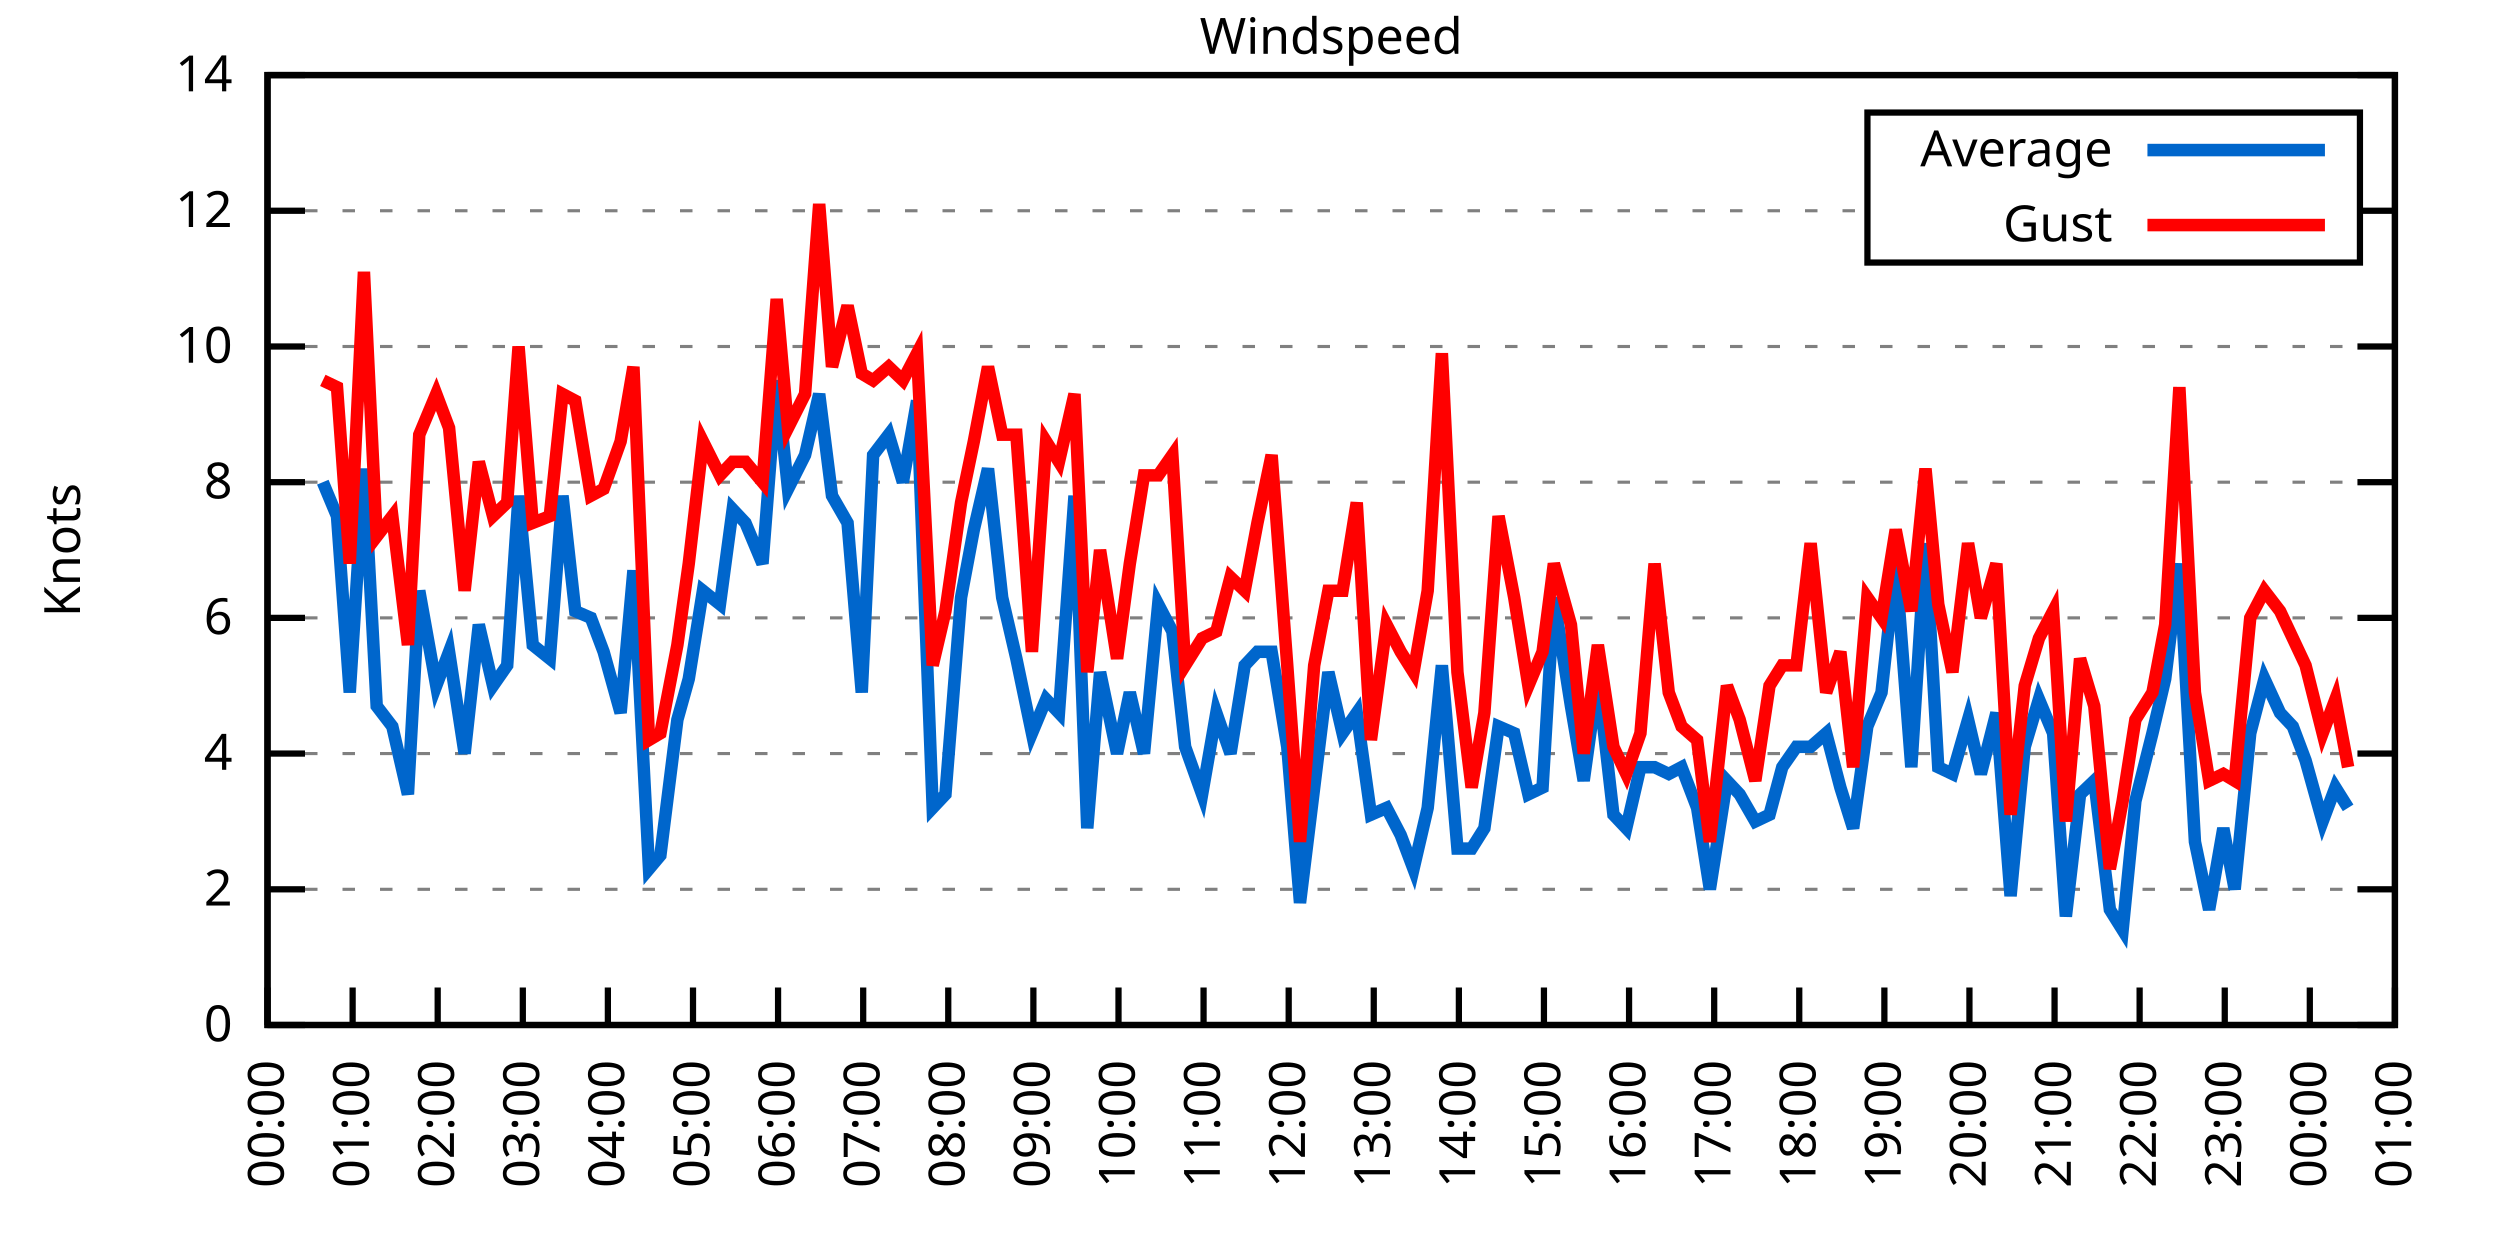
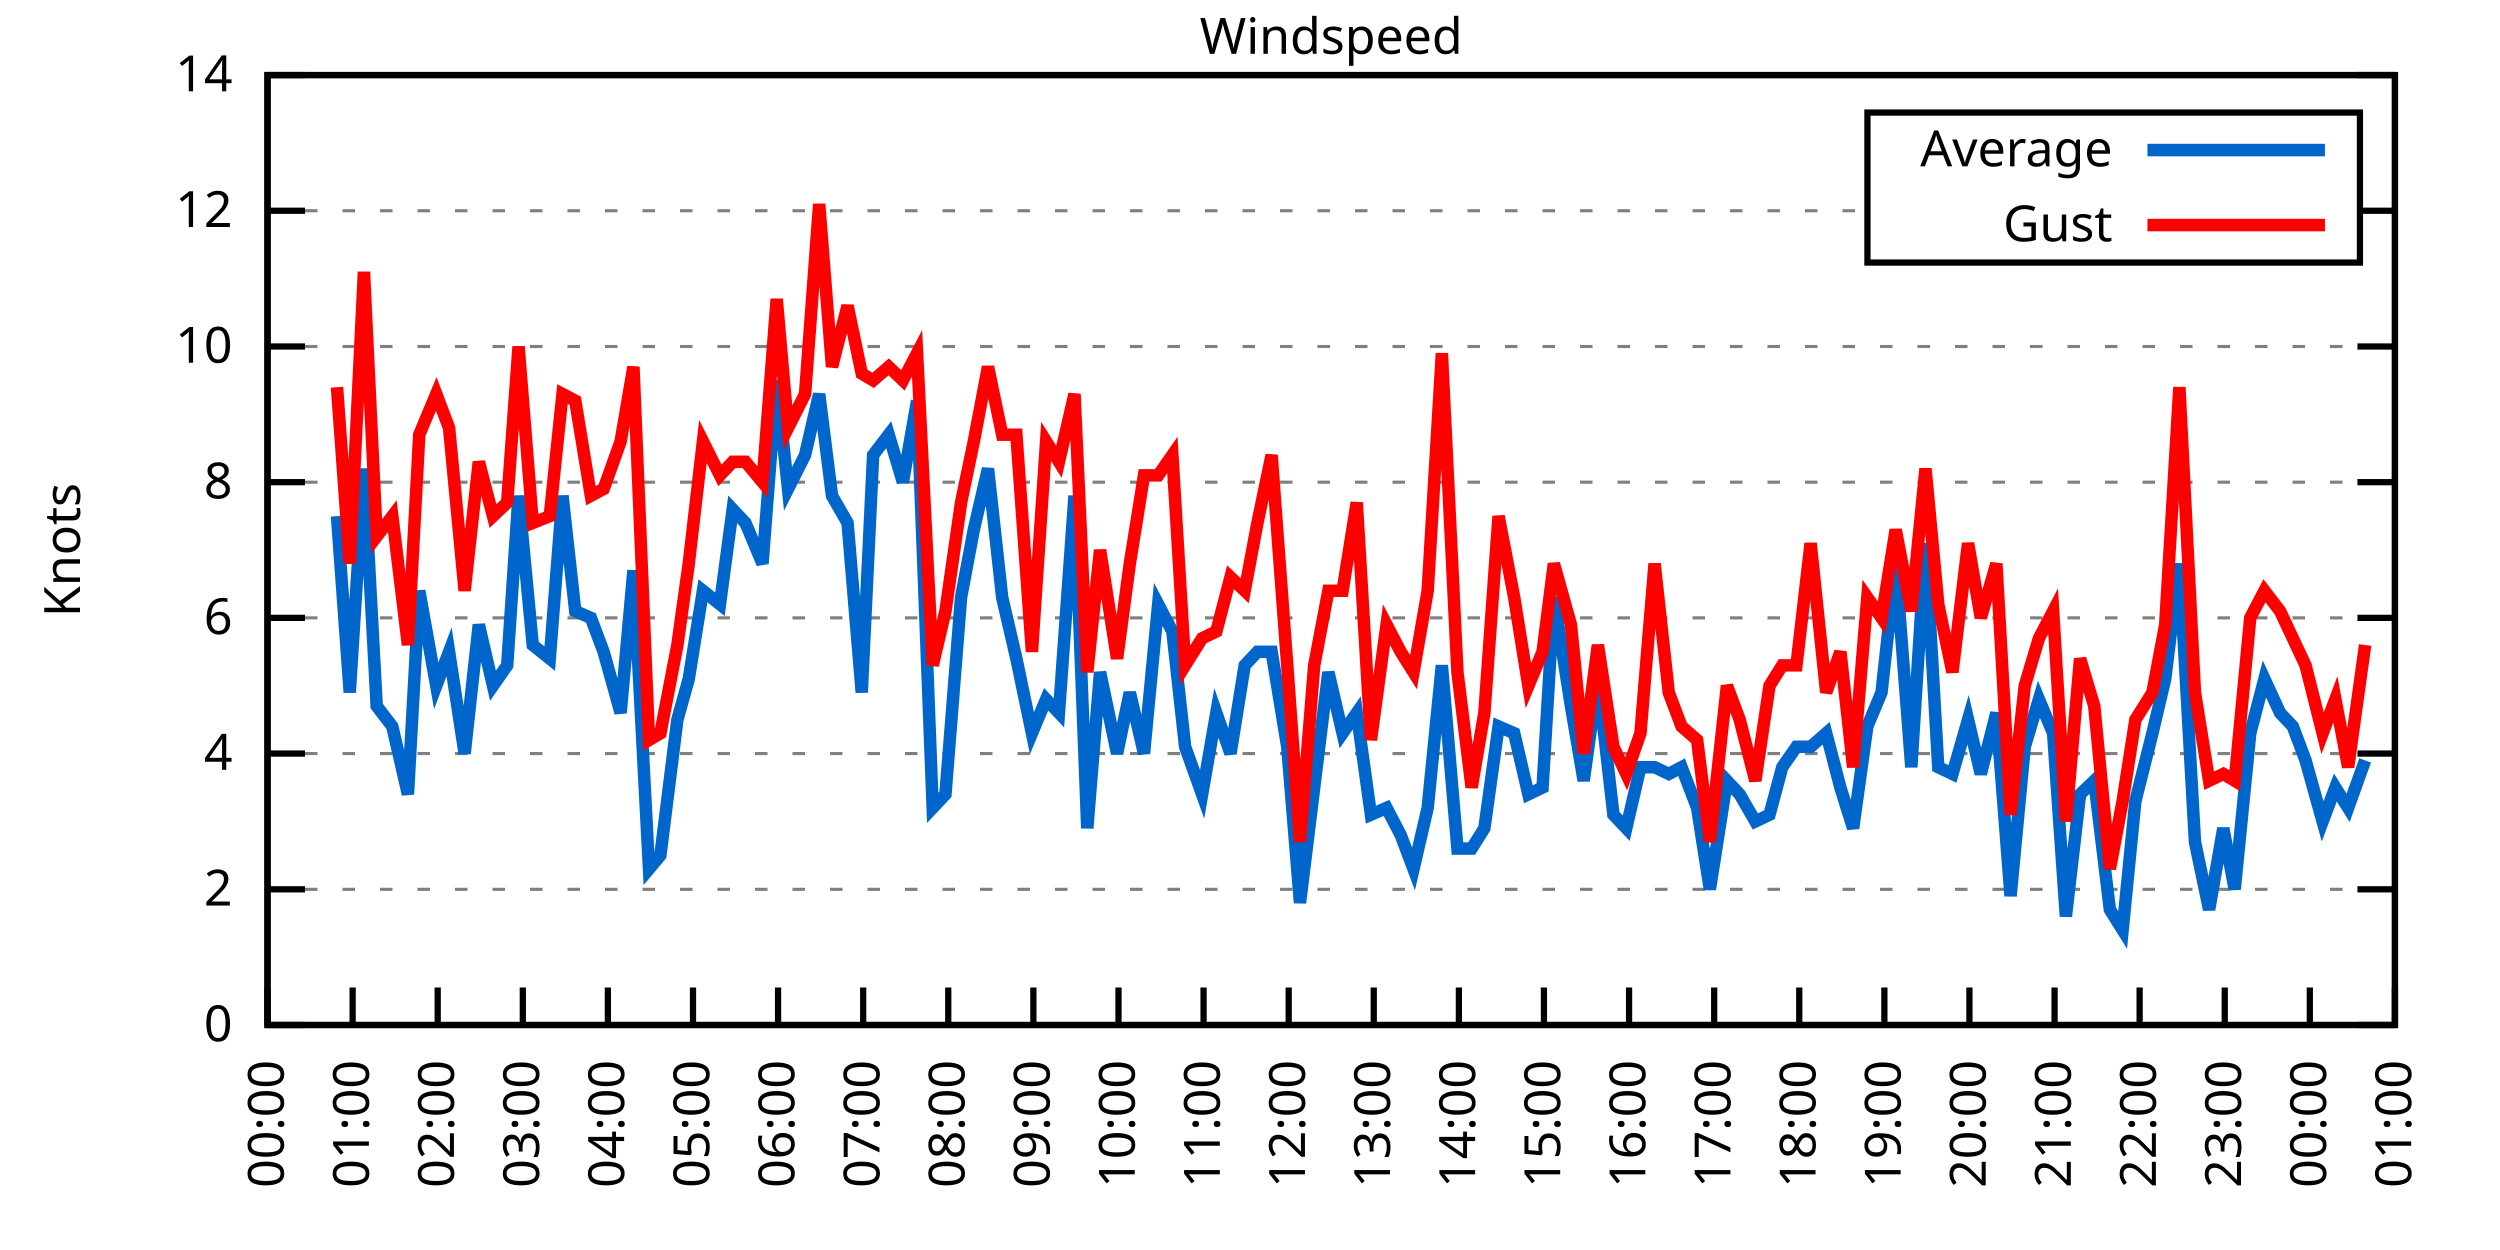
<svg xmlns="http://www.w3.org/2000/svg" xmlns:xlink="http://www.w3.org/1999/xlink" width="400" height="200" viewBox="0 0 400 200">
  <g id="gnuplot_canvas">
    <rect x="0" y="0" width="400" height="200" fill="none" />
    <defs>
      <circle id="gpDot" r="0.5" stroke-width="0.5" stroke="currentColor" />
      <path id="gpPt0" stroke-width="0.333" stroke="currentColor" d="M-1,0 h2 M0,-1 v2" />
      <path id="gpPt1" stroke-width="0.333" stroke="currentColor" d="M-1,-1 L1,1 M1,-1 L-1,1" />
      <path id="gpPt2" stroke-width="0.333" stroke="currentColor" d="M-1,0 L1,0 M0,-1 L0,1 M-1,-1 L1,1 M-1,1 L1,-1" />
      <rect id="gpPt3" stroke-width="0.333" stroke="currentColor" x="-1" y="-1" width="2" height="2" />
      <rect id="gpPt4" stroke-width="0.333" stroke="currentColor" fill="currentColor" x="-1" y="-1" width="2" height="2" />
      <circle id="gpPt5" stroke-width="0.333" stroke="currentColor" cx="0" cy="0" r="1" />
      <use xlink:href="#gpPt5" id="gpPt6" fill="currentColor" stroke="none" />
      <path id="gpPt7" stroke-width="0.333" stroke="currentColor" d="M0,-1.33 L-1.33,0.67 L1.33,0.67 z" />
      <use xlink:href="#gpPt7" id="gpPt8" fill="currentColor" stroke="none" />
      <use xlink:href="#gpPt7" id="gpPt9" stroke="currentColor" transform="rotate(180)" />
      <use xlink:href="#gpPt9" id="gpPt10" fill="currentColor" stroke="none" />
      <use xlink:href="#gpPt3" id="gpPt11" stroke="currentColor" transform="rotate(45)" />
      <use xlink:href="#gpPt11" id="gpPt12" fill="currentColor" stroke="none" />
      <path id="gpPt13" stroke-width="0.333" stroke="currentColor" d="M0,1.330 L1.265,0.411 L0.782,-1.067 L-0.782,-1.076 L-1.265,0.411 z" />
      <use xlink:href="#gpPt13" id="gpPt14" fill="currentColor" stroke="none" />
      <filter id="textbox" filterUnits="objectBoundingBox" x="0" y="0" height="1" width="1">
        <feFlood flood-color="white" flood-opacity="1" result="bgnd" />
        <feComposite in="SourceGraphic" in2="bgnd" operator="atop" />
      </filter>
      <filter id="greybox" filterUnits="objectBoundingBox" x="0" y="0" height="1" width="1">
        <feFlood flood-color="lightgrey" flood-opacity="1" result="grey" />
        <feComposite in="SourceGraphic" in2="grey" operator="atop" />
      </filter>
    </defs>
    <g fill="none" color="white" stroke="currentColor" stroke-width="1.00" stroke-linecap="butt" stroke-linejoin="miter">
</g>
    <g fill="none" color="black" stroke="currentColor" stroke-width="1.00" stroke-linecap="butt" stroke-linejoin="miter">
      <g stroke="none" shape-rendering="crispEdges">
        <polygon fill="rgb(255, 255, 255)" points="42.80,164.00 383.18,164.00 383.18,12.02 42.80,12.02 " />
      </g>
    </g>
    <g fill="none" color="black" stroke="currentColor" stroke-width="1.00" stroke-linecap="butt" stroke-linejoin="miter">
</g>
    <g fill="none" color="black" stroke="black" stroke-width="0.50" stroke-linecap="butt" stroke-linejoin="miter">
</g>
    <g fill="none" color="gray" stroke="currentColor" stroke-width="0.50" stroke-linecap="butt" stroke-linejoin="miter">
      <path stroke="gray" stroke-dasharray="2,4" class="gridline" d="M42.80,164.00 L383.19,164.00  " />
    </g>
    <g fill="none" color="gray" stroke="gray" stroke-width="1.00" stroke-linecap="butt" stroke-linejoin="miter">
</g>
    <g fill="none" color="black" stroke="currentColor" stroke-width="1.00" stroke-linecap="butt" stroke-linejoin="miter">
      <path stroke="black" d="M42.80,164.00 L48.80,164.00 M383.19,164.00 L377.19,164.00  " />
      <g transform="translate(37.20,166.60)" stroke="none" fill="black" font-family="Sans" font-size="8.00" text-anchor="end">
        <text>
          <tspan font-family="Sans"> 0</tspan>
        </text>
      </g>
    </g>
    <g fill="none" color="black" stroke="currentColor" stroke-width="1.00" stroke-linecap="butt" stroke-linejoin="miter">
</g>
    <g fill="none" color="black" stroke="black" stroke-width="0.50" stroke-linecap="butt" stroke-linejoin="miter">
</g>
    <g fill="none" color="gray" stroke="currentColor" stroke-width="0.50" stroke-linecap="butt" stroke-linejoin="miter">
      <path stroke="gray" stroke-dasharray="2,4" class="gridline" d="M42.80,142.29 L383.19,142.29  " />
    </g>
    <g fill="none" color="gray" stroke="gray" stroke-width="1.00" stroke-linecap="butt" stroke-linejoin="miter">
</g>
    <g fill="none" color="black" stroke="currentColor" stroke-width="1.00" stroke-linecap="butt" stroke-linejoin="miter">
      <path stroke="black" d="M42.80,142.29 L48.80,142.29 M383.19,142.29 L377.19,142.29  " />
      <g transform="translate(37.20,144.89)" stroke="none" fill="black" font-family="Sans" font-size="8.00" text-anchor="end">
        <text>
          <tspan font-family="Sans"> 2</tspan>
        </text>
      </g>
    </g>
    <g fill="none" color="black" stroke="currentColor" stroke-width="1.00" stroke-linecap="butt" stroke-linejoin="miter">
</g>
    <g fill="none" color="black" stroke="black" stroke-width="0.50" stroke-linecap="butt" stroke-linejoin="miter">
</g>
    <g fill="none" color="gray" stroke="currentColor" stroke-width="0.50" stroke-linecap="butt" stroke-linejoin="miter">
      <path stroke="gray" stroke-dasharray="2,4" class="gridline" d="M42.80,120.57 L383.19,120.57  " />
    </g>
    <g fill="none" color="gray" stroke="gray" stroke-width="1.00" stroke-linecap="butt" stroke-linejoin="miter">
</g>
    <g fill="none" color="black" stroke="currentColor" stroke-width="1.00" stroke-linecap="butt" stroke-linejoin="miter">
      <path stroke="black" d="M42.80,120.57 L48.80,120.57 M383.19,120.57 L377.19,120.57  " />
      <g transform="translate(37.20,123.17)" stroke="none" fill="black" font-family="Sans" font-size="8.00" text-anchor="end">
        <text>
          <tspan font-family="Sans"> 4</tspan>
        </text>
      </g>
    </g>
    <g fill="none" color="black" stroke="currentColor" stroke-width="1.00" stroke-linecap="butt" stroke-linejoin="miter">
</g>
    <g fill="none" color="black" stroke="black" stroke-width="0.50" stroke-linecap="butt" stroke-linejoin="miter">
</g>
    <g fill="none" color="gray" stroke="currentColor" stroke-width="0.50" stroke-linecap="butt" stroke-linejoin="miter">
      <path stroke="gray" stroke-dasharray="2,4" class="gridline" d="M42.80,98.86 L383.19,98.86  " />
    </g>
    <g fill="none" color="gray" stroke="gray" stroke-width="1.00" stroke-linecap="butt" stroke-linejoin="miter">
</g>
    <g fill="none" color="black" stroke="currentColor" stroke-width="1.00" stroke-linecap="butt" stroke-linejoin="miter">
      <path stroke="black" d="M42.80,98.86 L48.80,98.86 M383.19,98.86 L377.19,98.86  " />
      <g transform="translate(37.20,101.46)" stroke="none" fill="black" font-family="Sans" font-size="8.00" text-anchor="end">
        <text>
          <tspan font-family="Sans"> 6</tspan>
        </text>
      </g>
    </g>
    <g fill="none" color="black" stroke="currentColor" stroke-width="1.00" stroke-linecap="butt" stroke-linejoin="miter">
</g>
    <g fill="none" color="black" stroke="black" stroke-width="0.50" stroke-linecap="butt" stroke-linejoin="miter">
</g>
    <g fill="none" color="gray" stroke="currentColor" stroke-width="0.50" stroke-linecap="butt" stroke-linejoin="miter">
      <path stroke="gray" stroke-dasharray="2,4" class="gridline" d="M42.80,77.15 L383.19,77.15  " />
    </g>
    <g fill="none" color="gray" stroke="gray" stroke-width="1.00" stroke-linecap="butt" stroke-linejoin="miter">
</g>
    <g fill="none" color="black" stroke="currentColor" stroke-width="1.00" stroke-linecap="butt" stroke-linejoin="miter">
      <path stroke="black" d="M42.80,77.15 L48.80,77.15 M383.19,77.15 L377.19,77.15  " />
      <g transform="translate(37.20,79.75)" stroke="none" fill="black" font-family="Sans" font-size="8.00" text-anchor="end">
        <text>
          <tspan font-family="Sans"> 8</tspan>
        </text>
      </g>
    </g>
    <g fill="none" color="black" stroke="currentColor" stroke-width="1.00" stroke-linecap="butt" stroke-linejoin="miter">
</g>
    <g fill="none" color="black" stroke="black" stroke-width="0.50" stroke-linecap="butt" stroke-linejoin="miter">
</g>
    <g fill="none" color="gray" stroke="currentColor" stroke-width="0.50" stroke-linecap="butt" stroke-linejoin="miter">
      <path stroke="gray" stroke-dasharray="2,4" class="gridline" d="M42.80,55.44 L383.19,55.44  " />
    </g>
    <g fill="none" color="gray" stroke="gray" stroke-width="1.00" stroke-linecap="butt" stroke-linejoin="miter">
</g>
    <g fill="none" color="black" stroke="currentColor" stroke-width="1.00" stroke-linecap="butt" stroke-linejoin="miter">
      <path stroke="black" d="M42.80,55.44 L48.80,55.44 M383.19,55.44 L377.19,55.44  " />
      <g transform="translate(37.20,58.04)" stroke="none" fill="black" font-family="Sans" font-size="8.00" text-anchor="end">
        <text>
          <tspan font-family="Sans"> 10</tspan>
        </text>
      </g>
    </g>
    <g fill="none" color="black" stroke="currentColor" stroke-width="1.00" stroke-linecap="butt" stroke-linejoin="miter">
</g>
    <g fill="none" color="black" stroke="black" stroke-width="0.50" stroke-linecap="butt" stroke-linejoin="miter">
</g>
    <g fill="none" color="gray" stroke="currentColor" stroke-width="0.50" stroke-linecap="butt" stroke-linejoin="miter">
      <path stroke="gray" stroke-dasharray="2,4" class="gridline" d="M42.80,33.72 L298.79,33.72 M377.59,33.72 L383.19,33.72  " />
    </g>
    <g fill="none" color="gray" stroke="gray" stroke-width="1.00" stroke-linecap="butt" stroke-linejoin="miter">
</g>
    <g fill="none" color="black" stroke="currentColor" stroke-width="1.00" stroke-linecap="butt" stroke-linejoin="miter">
      <path stroke="black" d="M42.80,33.72 L48.80,33.72 M383.19,33.72 L377.19,33.72  " />
      <g transform="translate(37.20,36.32)" stroke="none" fill="black" font-family="Sans" font-size="8.00" text-anchor="end">
        <text>
          <tspan font-family="Sans"> 12</tspan>
        </text>
      </g>
    </g>
    <g fill="none" color="black" stroke="currentColor" stroke-width="1.00" stroke-linecap="butt" stroke-linejoin="miter">
</g>
    <g fill="none" color="black" stroke="black" stroke-width="0.50" stroke-linecap="butt" stroke-linejoin="miter">
</g>
    <g fill="none" color="gray" stroke="currentColor" stroke-width="0.50" stroke-linecap="butt" stroke-linejoin="miter">
      <path stroke="gray" stroke-dasharray="2,4" class="gridline" d="M42.80,12.01 L383.19,12.01  " />
    </g>
    <g fill="none" color="gray" stroke="gray" stroke-width="1.00" stroke-linecap="butt" stroke-linejoin="miter">
</g>
    <g fill="none" color="black" stroke="currentColor" stroke-width="1.00" stroke-linecap="butt" stroke-linejoin="miter">
      <path stroke="black" d="M42.80,12.01 L48.80,12.01 M383.19,12.01 L377.19,12.01  " />
      <g transform="translate(37.20,14.61)" stroke="none" fill="black" font-family="Sans" font-size="8.00" text-anchor="end">
        <text>
          <tspan font-family="Sans"> 14</tspan>
        </text>
      </g>
    </g>
    <g fill="none" color="black" stroke="currentColor" stroke-width="1.00" stroke-linecap="butt" stroke-linejoin="miter">
      <path stroke="black" d="M42.80,164.00 L42.80,158.00  " />
      <g transform="translate(45.40,169.60) rotate(270.00)" stroke="none" fill="black" font-family="Sans" font-size="8.00" text-anchor="end">
        <text>
          <tspan font-family="Sans">00:00</tspan>
        </text>
      </g>
    </g>
    <g fill="none" color="black" stroke="currentColor" stroke-width="1.00" stroke-linecap="butt" stroke-linejoin="miter">
      <path stroke="black" d="M56.42,164.00 L56.42,158.00  " />
      <g transform="translate(59.02,169.60) rotate(270.00)" stroke="none" fill="black" font-family="Sans" font-size="8.00" text-anchor="end">
        <text>
          <tspan font-family="Sans">01:00</tspan>
        </text>
      </g>
    </g>
    <g fill="none" color="black" stroke="currentColor" stroke-width="1.00" stroke-linecap="butt" stroke-linejoin="miter">
      <path stroke="black" d="M70.03,164.00 L70.03,158.00  " />
      <g transform="translate(72.63,169.60) rotate(270.00)" stroke="none" fill="black" font-family="Sans" font-size="8.00" text-anchor="end">
        <text>
          <tspan font-family="Sans">02:00</tspan>
        </text>
      </g>
    </g>
    <g fill="none" color="black" stroke="currentColor" stroke-width="1.00" stroke-linecap="butt" stroke-linejoin="miter">
      <path stroke="black" d="M83.65,164.00 L83.65,158.00  " />
      <g transform="translate(86.25,169.60) rotate(270.00)" stroke="none" fill="black" font-family="Sans" font-size="8.00" text-anchor="end">
        <text>
          <tspan font-family="Sans">03:00</tspan>
        </text>
      </g>
    </g>
    <g fill="none" color="black" stroke="currentColor" stroke-width="1.00" stroke-linecap="butt" stroke-linejoin="miter">
      <path stroke="black" d="M97.26,164.00 L97.26,158.00  " />
      <g transform="translate(99.86,169.60) rotate(270.00)" stroke="none" fill="black" font-family="Sans" font-size="8.00" text-anchor="end">
        <text>
          <tspan font-family="Sans">04:00</tspan>
        </text>
      </g>
    </g>
    <g fill="none" color="black" stroke="currentColor" stroke-width="1.00" stroke-linecap="butt" stroke-linejoin="miter">
      <path stroke="black" d="M110.88,164.00 L110.88,158.00  " />
      <g transform="translate(113.48,169.60) rotate(270.00)" stroke="none" fill="black" font-family="Sans" font-size="8.00" text-anchor="end">
        <text>
          <tspan font-family="Sans">05:00</tspan>
        </text>
      </g>
    </g>
    <g fill="none" color="black" stroke="currentColor" stroke-width="1.00" stroke-linecap="butt" stroke-linejoin="miter">
      <path stroke="black" d="M124.49,164.00 L124.49,158.00  " />
      <g transform="translate(127.09,169.60) rotate(270.00)" stroke="none" fill="black" font-family="Sans" font-size="8.00" text-anchor="end">
        <text>
          <tspan font-family="Sans">06:00</tspan>
        </text>
      </g>
    </g>
    <g fill="none" color="black" stroke="currentColor" stroke-width="1.00" stroke-linecap="butt" stroke-linejoin="miter">
      <path stroke="black" d="M138.11,164.00 L138.11,158.00  " />
      <g transform="translate(140.71,169.60) rotate(270.00)" stroke="none" fill="black" font-family="Sans" font-size="8.00" text-anchor="end">
        <text>
          <tspan font-family="Sans">07:00</tspan>
        </text>
      </g>
    </g>
    <g fill="none" color="black" stroke="currentColor" stroke-width="1.00" stroke-linecap="butt" stroke-linejoin="miter">
      <path stroke="black" d="M151.72,164.00 L151.72,158.00  " />
      <g transform="translate(154.32,169.60) rotate(270.00)" stroke="none" fill="black" font-family="Sans" font-size="8.00" text-anchor="end">
        <text>
          <tspan font-family="Sans">08:00</tspan>
        </text>
      </g>
    </g>
    <g fill="none" color="black" stroke="currentColor" stroke-width="1.00" stroke-linecap="butt" stroke-linejoin="miter">
      <path stroke="black" d="M165.34,164.00 L165.34,158.00  " />
      <g transform="translate(167.94,169.60) rotate(270.00)" stroke="none" fill="black" font-family="Sans" font-size="8.00" text-anchor="end">
        <text>
          <tspan font-family="Sans">09:00</tspan>
        </text>
      </g>
    </g>
    <g fill="none" color="black" stroke="currentColor" stroke-width="1.00" stroke-linecap="butt" stroke-linejoin="miter">
      <path stroke="black" d="M178.96,164.00 L178.96,158.00  " />
      <g transform="translate(181.56,169.60) rotate(270.00)" stroke="none" fill="black" font-family="Sans" font-size="8.00" text-anchor="end">
        <text>
          <tspan font-family="Sans">10:00</tspan>
        </text>
      </g>
    </g>
    <g fill="none" color="black" stroke="currentColor" stroke-width="1.00" stroke-linecap="butt" stroke-linejoin="miter">
      <path stroke="black" d="M192.57,164.00 L192.57,158.00  " />
      <g transform="translate(195.17,169.60) rotate(270.00)" stroke="none" fill="black" font-family="Sans" font-size="8.00" text-anchor="end">
        <text>
          <tspan font-family="Sans">11:00</tspan>
        </text>
      </g>
    </g>
    <g fill="none" color="black" stroke="currentColor" stroke-width="1.00" stroke-linecap="butt" stroke-linejoin="miter">
      <path stroke="black" d="M206.19,164.00 L206.19,158.00  " />
      <g transform="translate(208.79,169.60) rotate(270.00)" stroke="none" fill="black" font-family="Sans" font-size="8.00" text-anchor="end">
        <text>
          <tspan font-family="Sans">12:00</tspan>
        </text>
      </g>
    </g>
    <g fill="none" color="black" stroke="currentColor" stroke-width="1.00" stroke-linecap="butt" stroke-linejoin="miter">
      <path stroke="black" d="M219.80,164.00 L219.80,158.00  " />
      <g transform="translate(222.40,169.60) rotate(270.00)" stroke="none" fill="black" font-family="Sans" font-size="8.00" text-anchor="end">
        <text>
          <tspan font-family="Sans">13:00</tspan>
        </text>
      </g>
    </g>
    <g fill="none" color="black" stroke="currentColor" stroke-width="1.00" stroke-linecap="butt" stroke-linejoin="miter">
      <path stroke="black" d="M233.42,164.00 L233.42,158.00  " />
      <g transform="translate(236.02,169.60) rotate(270.00)" stroke="none" fill="black" font-family="Sans" font-size="8.00" text-anchor="end">
        <text>
          <tspan font-family="Sans">14:00</tspan>
        </text>
      </g>
    </g>
    <g fill="none" color="black" stroke="currentColor" stroke-width="1.00" stroke-linecap="butt" stroke-linejoin="miter">
      <path stroke="black" d="M247.03,164.00 L247.03,158.00  " />
      <g transform="translate(249.63,169.60) rotate(270.00)" stroke="none" fill="black" font-family="Sans" font-size="8.00" text-anchor="end">
        <text>
          <tspan font-family="Sans">15:00</tspan>
        </text>
      </g>
    </g>
    <g fill="none" color="black" stroke="currentColor" stroke-width="1.00" stroke-linecap="butt" stroke-linejoin="miter">
      <path stroke="black" d="M260.65,164.00 L260.65,158.00  " />
      <g transform="translate(263.25,169.60) rotate(270.00)" stroke="none" fill="black" font-family="Sans" font-size="8.00" text-anchor="end">
        <text>
          <tspan font-family="Sans">16:00</tspan>
        </text>
      </g>
    </g>
    <g fill="none" color="black" stroke="currentColor" stroke-width="1.00" stroke-linecap="butt" stroke-linejoin="miter">
      <path stroke="black" d="M274.27,164.00 L274.27,158.00  " />
      <g transform="translate(276.87,169.60) rotate(270.00)" stroke="none" fill="black" font-family="Sans" font-size="8.00" text-anchor="end">
        <text>
          <tspan font-family="Sans">17:00</tspan>
        </text>
      </g>
    </g>
    <g fill="none" color="black" stroke="currentColor" stroke-width="1.00" stroke-linecap="butt" stroke-linejoin="miter">
      <path stroke="black" d="M287.88,164.00 L287.88,158.00  " />
      <g transform="translate(290.48,169.60) rotate(270.00)" stroke="none" fill="black" font-family="Sans" font-size="8.00" text-anchor="end">
        <text>
          <tspan font-family="Sans">18:00</tspan>
        </text>
      </g>
    </g>
    <g fill="none" color="black" stroke="currentColor" stroke-width="1.00" stroke-linecap="butt" stroke-linejoin="miter">
      <path stroke="black" d="M301.50,164.00 L301.50,158.00  " />
      <g transform="translate(304.10,169.60) rotate(270.00)" stroke="none" fill="black" font-family="Sans" font-size="8.00" text-anchor="end">
        <text>
          <tspan font-family="Sans">19:00</tspan>
        </text>
      </g>
    </g>
    <g fill="none" color="black" stroke="currentColor" stroke-width="1.00" stroke-linecap="butt" stroke-linejoin="miter">
      <path stroke="black" d="M315.11,164.00 L315.11,158.00  " />
      <g transform="translate(317.71,169.60) rotate(270.00)" stroke="none" fill="black" font-family="Sans" font-size="8.00" text-anchor="end">
        <text>
          <tspan font-family="Sans">20:00</tspan>
        </text>
      </g>
    </g>
    <g fill="none" color="black" stroke="currentColor" stroke-width="1.00" stroke-linecap="butt" stroke-linejoin="miter">
      <path stroke="black" d="M328.73,164.00 L328.73,158.00  " />
      <g transform="translate(331.33,169.60) rotate(270.00)" stroke="none" fill="black" font-family="Sans" font-size="8.00" text-anchor="end">
        <text>
          <tspan font-family="Sans">21:00</tspan>
        </text>
      </g>
    </g>
    <g fill="none" color="black" stroke="currentColor" stroke-width="1.00" stroke-linecap="butt" stroke-linejoin="miter">
      <path stroke="black" d="M342.34,164.00 L342.34,158.00  " />
      <g transform="translate(344.94,169.60) rotate(270.00)" stroke="none" fill="black" font-family="Sans" font-size="8.00" text-anchor="end">
        <text>
          <tspan font-family="Sans">22:00</tspan>
        </text>
      </g>
    </g>
    <g fill="none" color="black" stroke="currentColor" stroke-width="1.00" stroke-linecap="butt" stroke-linejoin="miter">
      <path stroke="black" d="M355.96,164.00 L355.96,158.00  " />
      <g transform="translate(358.56,169.60) rotate(270.00)" stroke="none" fill="black" font-family="Sans" font-size="8.00" text-anchor="end">
        <text>
          <tspan font-family="Sans">23:00</tspan>
        </text>
      </g>
    </g>
    <g fill="none" color="black" stroke="currentColor" stroke-width="1.00" stroke-linecap="butt" stroke-linejoin="miter">
      <path stroke="black" d="M369.57,164.00 L369.57,158.00  " />
      <g transform="translate(372.17,169.60) rotate(270.00)" stroke="none" fill="black" font-family="Sans" font-size="8.00" text-anchor="end">
        <text>
          <tspan font-family="Sans">00:00</tspan>
        </text>
      </g>
    </g>
    <g fill="none" color="black" stroke="currentColor" stroke-width="1.00" stroke-linecap="butt" stroke-linejoin="miter">
      <path stroke="black" d="M383.19,164.00 L383.19,158.00  " />
      <g transform="translate(385.79,169.60) rotate(270.00)" stroke="none" fill="black" font-family="Sans" font-size="8.00" text-anchor="end">
        <text>
          <tspan font-family="Sans">01:00</tspan>
        </text>
      </g>
    </g>
    <g fill="none" color="black" stroke="currentColor" stroke-width="1.00" stroke-linecap="butt" stroke-linejoin="miter">
</g>
    <g fill="none" color="black" stroke="currentColor" stroke-width="1.00" stroke-linecap="butt" stroke-linejoin="miter">
      <path stroke="black" d="M42.80,12.01 L42.80,164.00 L383.19,164.00 L383.19,12.01 L42.80,12.01 Z  " />
    </g>
    <g fill="none" color="black" stroke="currentColor" stroke-width="1.00" stroke-linecap="butt" stroke-linejoin="miter">
</g>
    <g fill="none" color="black" stroke="currentColor" stroke-width="1.00" stroke-linecap="butt" stroke-linejoin="miter">
      <path stroke="black" d="M298.79,42.01 L298.79,18.01 L377.59,18.01 L377.59,42.01 L298.79,42.01 Z  " />
    </g>
    <g id="Windspeed_plot_1">
      <g fill="none" color="white" stroke="black" stroke-width="2.00" stroke-linecap="butt" stroke-linejoin="miter">
</g>
      <g fill="none" color="black" stroke="currentColor" stroke-width="2.00" stroke-linecap="butt" stroke-linejoin="miter">
        <g transform="translate(337.99,26.61)" stroke="none" fill="black" font-family="Sans" font-size="8.00" text-anchor="end">
          <text>
            <tspan font-family="Sans">Average</tspan>
          </text>
        </g>
      </g>
      <g fill="none" color="black" stroke="currentColor" stroke-width="2.00" stroke-linecap="butt" stroke-linejoin="miter">
-         <path stroke="rgb(  0, 102, 204)" d="M343.59,24.01 L371.99,24.01 M51.65,77.15 L53.92,82.58 L55.96,110.80 L58.23,74.98 L60.27,112.97 L62.77,116.23   L65.27,127.09 L67.08,94.52 L69.80,109.72 L71.85,104.29 L74.34,120.57 L76.61,99.95 L78.88,109.72 L81.15,106.46   L82.97,79.32 L85.24,103.20 L87.96,105.38 L90.00,79.32 L92.04,97.78 L94.54,98.86 L96.58,104.29 L99.30,114.06   L101.35,91.26 L103.84,139.03 L105.66,136.86 L108.38,115.15 L110.20,108.63 L112.47,94.52 L115.19,96.69 L117.23,81.49   L119.27,83.66 L122.00,90.18 L124.27,60.86 L126.08,78.23 L128.81,72.81 L131.07,63.04 L133.12,79.32 L135.61,83.66   L137.88,110.80 L139.70,72.81 L142.19,69.55 L144.46,77.15 L146.73,64.12 L149.23,129.26 L151.27,127.09 L153.77,95.60   L155.81,84.75 L158.08,74.98 L160.35,95.60 L162.62,105.38 L165.11,117.32 L167.38,111.89 L169.43,114.06 L171.92,79.32   L173.96,132.52 L176.01,107.55 L178.73,120.57 L180.77,110.80 L183.04,120.57 L185.31,96.69 L187.58,101.03 L189.62,119.49   L192.34,127.09 L194.61,114.06 L196.88,120.57 L199.15,106.46 L201.19,104.29 L203.46,104.29 L205.96,119.49 L208.00,144.46   L210.27,126.00 L212.54,107.55 L214.81,117.32 L217.08,114.06 L219.35,130.35 L221.85,129.26 L224.11,133.60 L226.16,139.03   L228.43,129.26 L230.70,106.46 L233.19,135.77 L235.46,135.77 L237.50,132.52 L239.77,116.23 L242.27,117.32 L244.54,127.09   L246.81,126.00 L248.62,95.60 L251.35,112.97 L253.39,124.92 L255.66,108.63 L258.15,130.35 L260.20,132.52 L262.47,122.75   L264.73,122.75 L267.00,123.83 L269.05,122.75 L271.54,129.26 L273.58,142.29 L276.31,124.92 L278.35,127.09 L280.85,131.43   L283.12,130.35 L285.16,122.75 L287.43,119.49 L289.70,119.49 L292.19,117.32 L294.46,126.00 L296.50,132.52 L298.77,116.23   L301.04,110.80 L303.31,90.18 L305.81,122.75 L308.08,86.92 L310.12,122.75 L312.39,123.83 L314.89,115.15 L316.93,123.83   L319.42,114.06 L321.69,143.37 L323.96,119.49 L326.23,111.89 L328.50,117.32 L330.54,146.63 L332.81,127.09 L335.08,124.92   L337.58,145.54 L339.62,148.80 L341.66,128.17 L344.39,117.32 L346.43,108.63 L348.70,90.18 L351.19,134.69 L353.46,145.54   L355.73,132.52 L357.55,142.29 L360.04,117.32 L362.31,108.63 L364.81,114.06 L366.85,116.23 L368.89,121.66 L371.62,131.43   L373.66,126.00 L375.70,129.26  " />
+         <path stroke="rgb(  0, 102, 204)" d="M343.59,24.01 L371.99,24.01 M53.92,82.58 L55.96,110.80 L58.23,74.98 L60.27,112.97 L62.77,116.23 L65.27,127.09   L67.08,94.52 L69.80,109.72 L71.85,104.29 L74.34,120.57 L76.61,99.95 L78.88,109.72 L81.15,106.46 L82.97,79.32   L85.24,103.20 L87.96,105.38 L90.00,79.32 L92.04,97.78 L94.54,98.86 L96.58,104.29 L99.30,114.06 L101.35,91.26   L103.84,139.03 L105.66,136.86 L108.38,115.15 L110.20,108.63 L112.47,94.52 L115.19,96.69 L117.23,81.49 L119.27,83.66   L122.00,90.18 L124.27,60.86 L126.08,78.23 L128.81,72.81 L131.07,63.04 L133.12,79.32 L135.61,83.66 L137.88,110.80   L139.70,72.81 L142.19,69.55 L144.46,77.15 L146.73,64.12 L149.23,129.26 L151.27,127.09 L153.77,95.60 L155.81,84.75   L158.08,74.98 L160.35,95.60 L162.62,105.38 L165.11,117.32 L167.38,111.89 L169.43,114.06 L171.92,79.32 L173.96,132.52   L176.01,107.55 L178.73,120.57 L180.77,110.80 L183.04,120.57 L185.31,96.69 L187.58,101.03 L189.62,119.49 L192.34,127.09   L194.61,114.06 L196.88,120.57 L199.15,106.46 L201.19,104.29 L203.46,104.29 L205.96,119.49 L208.00,144.46 L210.27,126.00   L212.54,107.55 L214.81,117.32 L217.08,114.06 L219.35,130.35 L221.85,129.26 L224.11,133.60 L226.16,139.03 L228.43,129.26   L230.70,106.46 L233.19,135.77 L235.46,135.77 L237.50,132.52 L239.77,116.23 L242.27,117.32 L244.54,127.09 L246.81,126.00   L248.62,95.60 L251.35,112.97 L253.39,124.92 L255.66,108.63 L258.15,130.35 L260.20,132.52 L262.47,122.75 L264.73,122.75   L267.00,123.83 L269.05,122.75 L271.54,129.26 L273.58,142.29 L276.31,124.92 L278.35,127.09 L280.85,131.43 L283.12,130.35   L285.16,122.75 L287.43,119.49 L289.70,119.49 L292.19,117.32 L294.46,126.00 L296.50,132.52 L298.77,116.23 L301.04,110.80   L303.31,90.18 L305.81,122.75 L308.08,86.92 L310.12,122.75 L312.39,123.83 L314.89,115.15 L316.93,123.83 L319.42,114.06   L321.69,143.37 L323.96,119.49 L326.23,111.89 L328.50,117.32 L330.54,146.63 L332.81,127.09 L335.08,124.92 L337.58,145.54   L339.62,148.80 L341.66,128.17 L344.39,117.32 L346.43,108.63 L348.70,90.18 L351.19,134.69 L353.46,145.54 L355.73,132.52   L357.55,142.29 L360.04,117.32 L362.31,108.63 L364.81,114.06 L366.85,116.23 L368.89,121.66 L371.62,131.43 L373.66,126.00   L375.70,129.26 L378.42,121.66  " />
      </g>
    </g>
    <g id="Windspeed_plot_2">
      <g fill="none" color="black" stroke="currentColor" stroke-width="2.00" stroke-linecap="butt" stroke-linejoin="miter">
        <g transform="translate(337.99,38.61)" stroke="none" fill="black" font-family="Sans" font-size="8.00" text-anchor="end">
          <text>
            <tspan font-family="Sans">Gust</tspan>
          </text>
        </g>
      </g>
      <g fill="none" color="black" stroke="currentColor" stroke-width="2.00" stroke-linecap="butt" stroke-linejoin="miter">
-         <path stroke="rgb(255,   0,   0)" d="M343.59,36.01 L371.99,36.01 M51.65,60.86 L53.92,61.95 L55.96,90.18 L58.23,43.49 L60.27,85.83 L62.77,82.58   L65.27,103.20 L67.08,69.55 L69.80,63.04 L71.85,68.46 L74.34,94.52 L76.61,73.89 L78.88,82.58 L81.15,80.41   L82.97,55.44 L85.24,83.66 L87.96,82.58 L90.00,63.04 L92.04,64.12 L94.54,79.32 L96.58,78.23 L99.30,70.63   L101.35,58.69 L103.84,118.40 L105.66,117.32 L108.38,103.20 L110.20,90.18 L112.47,70.63 L115.19,76.06 L117.23,73.89   L119.27,73.89 L122.00,77.15 L124.27,47.84 L126.08,68.46 L128.81,63.04 L131.07,32.64 L133.12,58.69 L135.61,48.92   L137.88,59.78 L139.70,60.86 L142.19,58.69 L144.46,60.86 L146.73,56.52 L149.23,106.46 L151.27,97.78 L153.77,80.41   L155.81,70.63 L158.08,58.69 L160.35,69.55 L162.62,69.55 L165.11,104.29 L167.38,70.63 L169.43,73.89 L171.92,63.04   L173.96,107.55 L176.01,88.00 L178.73,105.38 L180.77,90.18 L183.04,76.06 L185.31,76.06 L187.58,72.81 L189.62,106.46   L192.34,102.12 L194.61,101.03 L196.88,92.35 L199.15,94.52 L201.19,83.66 L203.46,72.81 L205.96,106.46 L208.00,134.69   L210.27,106.46 L212.54,94.52 L214.81,94.52 L217.08,80.41 L219.35,118.40 L221.85,99.95 L224.11,104.29 L226.16,107.55   L228.43,94.52 L230.70,56.52 L233.19,107.55 L235.46,126.00 L237.50,114.06 L239.77,82.58 L242.27,95.60 L244.54,109.72   L246.81,104.29 L248.62,90.18 L251.35,99.95 L253.39,120.57 L255.66,103.20 L258.15,119.49 L260.20,123.83 L262.47,117.32   L264.73,90.18 L267.00,110.80 L269.05,116.23 L271.54,118.40 L273.58,134.69 L276.31,109.72 L278.35,115.15 L280.85,124.92   L283.12,109.72 L285.16,106.46 L287.43,106.46 L289.70,86.92 L292.19,110.80 L294.46,104.29 L296.50,122.75 L298.77,95.60   L301.04,98.86 L303.31,84.75 L305.81,97.78 L308.08,74.98 L310.12,96.69 L312.39,107.55 L314.89,86.92 L316.93,98.86   L319.42,90.18 L321.69,130.35 L323.96,109.72 L326.23,102.12 L328.50,97.78 L330.54,131.43 L332.81,105.38 L335.08,112.97   L337.58,139.03 L339.62,128.17 L341.66,115.15 L344.39,110.80 L346.43,99.95 L348.70,61.95 L351.19,110.80 L353.46,124.92   L355.73,123.83 L357.55,124.92 L360.04,98.86 L362.31,94.52 L364.81,97.78 L366.85,102.12 L368.89,106.46 L371.62,117.32   L373.66,111.89 L375.70,122.75  " />
+         <path stroke="rgb(255,   0,   0)" d="M343.59,36.01 L371.99,36.01 M53.92,61.95 L55.96,90.18 L58.23,43.49 L60.27,85.83 L62.77,82.58 L65.27,103.20   L67.08,69.55 L69.80,63.04 L71.85,68.46 L74.34,94.52 L76.61,73.89 L78.88,82.58 L81.15,80.41 L82.97,55.44   L85.24,83.66 L87.96,82.58 L90.00,63.04 L92.04,64.12 L94.54,79.32 L96.58,78.23 L99.30,70.63 L101.35,58.69   L103.84,118.40 L105.66,117.32 L108.38,103.20 L110.20,90.18 L112.47,70.63 L115.19,76.06 L117.23,73.89 L119.27,73.89   L122.00,77.15 L124.27,47.84 L126.08,68.46 L128.81,63.04 L131.07,32.64 L133.12,58.69 L135.61,48.92 L137.88,59.78   L139.70,60.86 L142.19,58.69 L144.46,60.86 L146.73,56.52 L149.23,106.46 L151.27,97.78 L153.77,80.41 L155.81,70.63   L158.08,58.69 L160.35,69.55 L162.62,69.55 L165.11,104.29 L167.38,70.63 L169.43,73.89 L171.92,63.04 L173.96,107.55   L176.01,88.00 L178.73,105.38 L180.77,90.18 L183.04,76.06 L185.31,76.06 L187.58,72.81 L189.62,106.46 L192.34,102.12   L194.61,101.03 L196.88,92.35 L199.15,94.52 L201.19,83.66 L203.46,72.81 L205.96,106.46 L208.00,134.69 L210.27,106.46   L212.54,94.52 L214.81,94.52 L217.08,80.41 L219.35,118.40 L221.85,99.95 L224.11,104.29 L226.16,107.55 L228.43,94.52   L230.70,56.52 L233.19,107.55 L235.46,126.00 L237.50,114.06 L239.77,82.58 L242.27,95.60 L244.54,109.72 L246.81,104.29   L248.62,90.18 L251.35,99.95 L253.39,120.57 L255.66,103.20 L258.15,119.49 L260.20,123.83 L262.47,117.32 L264.73,90.18   L267.00,110.80 L269.05,116.23 L271.54,118.40 L273.58,134.69 L276.31,109.72 L278.35,115.15 L280.85,124.92 L283.12,109.72   L285.16,106.46 L287.43,106.46 L289.70,86.92 L292.19,110.80 L294.46,104.29 L296.50,122.75 L298.77,95.60 L301.04,98.86   L303.31,84.75 L305.81,97.78 L308.08,74.98 L310.12,96.69 L312.39,107.55 L314.89,86.92 L316.93,98.86 L319.42,90.18   L321.69,130.35 L323.96,109.72 L326.23,102.12 L328.50,97.78 L330.54,131.43 L332.81,105.38 L335.08,112.97 L337.58,139.03   L339.62,128.17 L341.66,115.15 L344.39,110.80 L346.43,99.95 L348.70,61.95 L351.19,110.80 L353.46,124.92 L355.73,123.83   L357.55,124.92 L360.04,98.86 L362.31,94.52 L364.81,97.78 L366.85,102.12 L368.89,106.46 L371.62,117.32 L373.66,111.89   L375.70,122.75 L378.42,103.20  " />
      </g>
    </g>
    <g fill="none" color="black" stroke="currentColor" stroke-width="2.00" stroke-linecap="butt" stroke-linejoin="miter">
</g>
    <g fill="none" color="black" stroke="black" stroke-width="1.00" stroke-linecap="butt" stroke-linejoin="miter">
</g>
    <g fill="none" color="black" stroke="currentColor" stroke-width="1.00" stroke-linecap="butt" stroke-linejoin="miter">
      <path stroke="black" d="M42.80,12.01 L42.80,164.00 L383.19,164.00 L383.19,12.01 L42.80,12.01 Z  " />
      <g transform="translate(12.80,88.01) rotate(270.00)" stroke="none" fill="black" font-family="Sans" font-size="8.00" text-anchor="middle">
        <text>
          <tspan font-family="Sans">Knots</tspan>
        </text>
      </g>
    </g>
    <g fill="none" color="black" stroke="currentColor" stroke-width="1.00" stroke-linecap="butt" stroke-linejoin="miter">
</g>
    <g fill="none" color="black" stroke="currentColor" stroke-width="1.00" stroke-linecap="butt" stroke-linejoin="miter">
      <g transform="translate(212.99,8.61)" stroke="none" fill="black" font-family="Sans" font-size="8.00" text-anchor="middle">
        <text>
          <tspan font-family="Sans">Windspeed</tspan>
        </text>
      </g>
    </g>
    <g fill="none" color="black" stroke="currentColor" stroke-width="1.00" stroke-linecap="butt" stroke-linejoin="miter">
</g>
  </g>
</svg>
